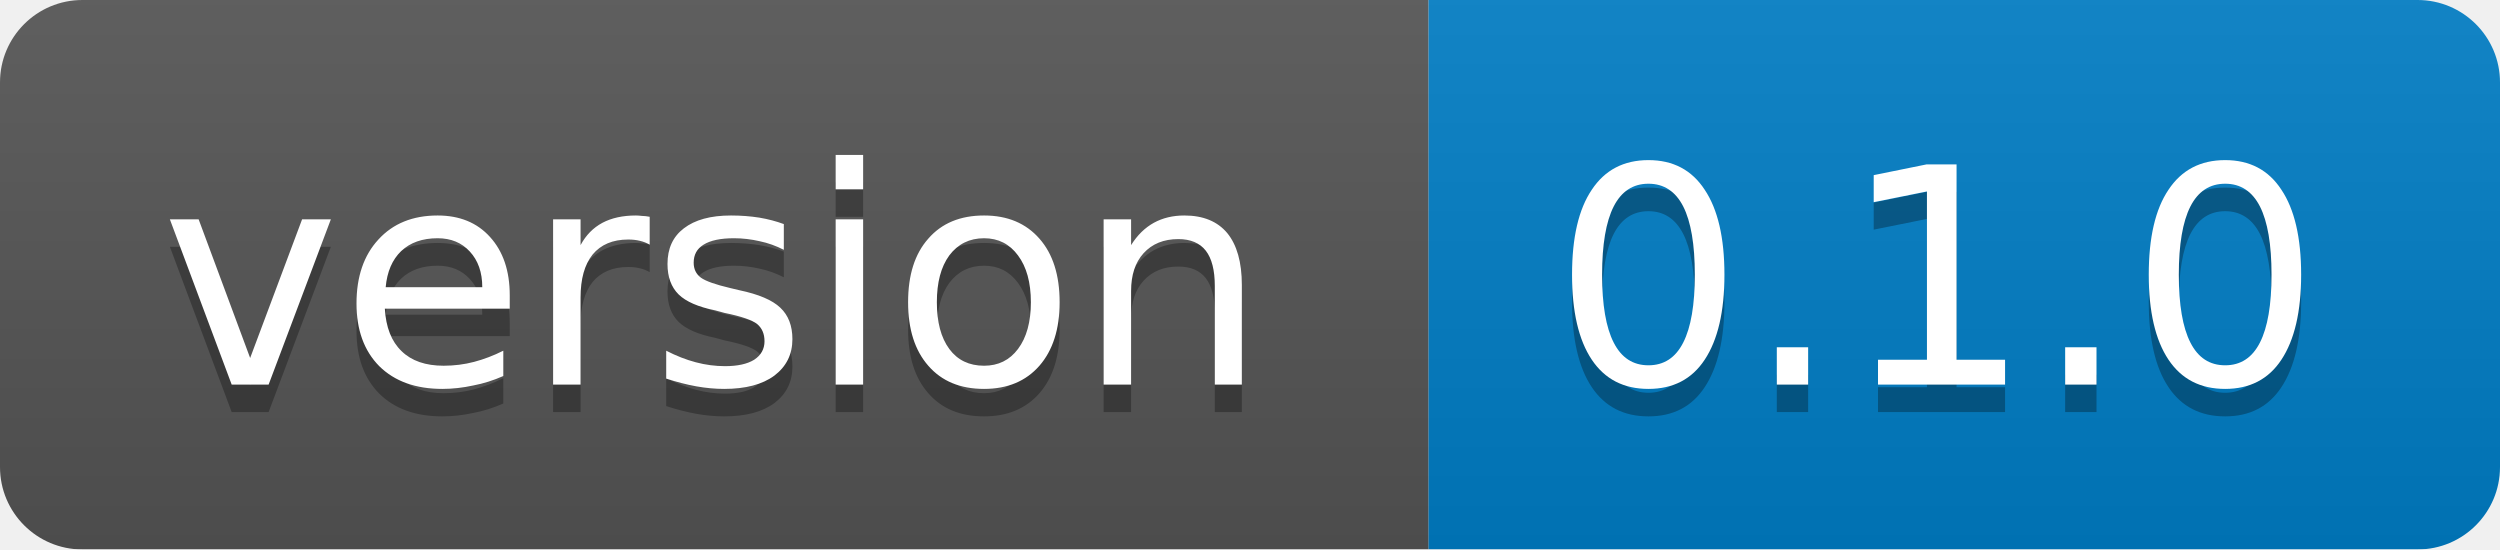
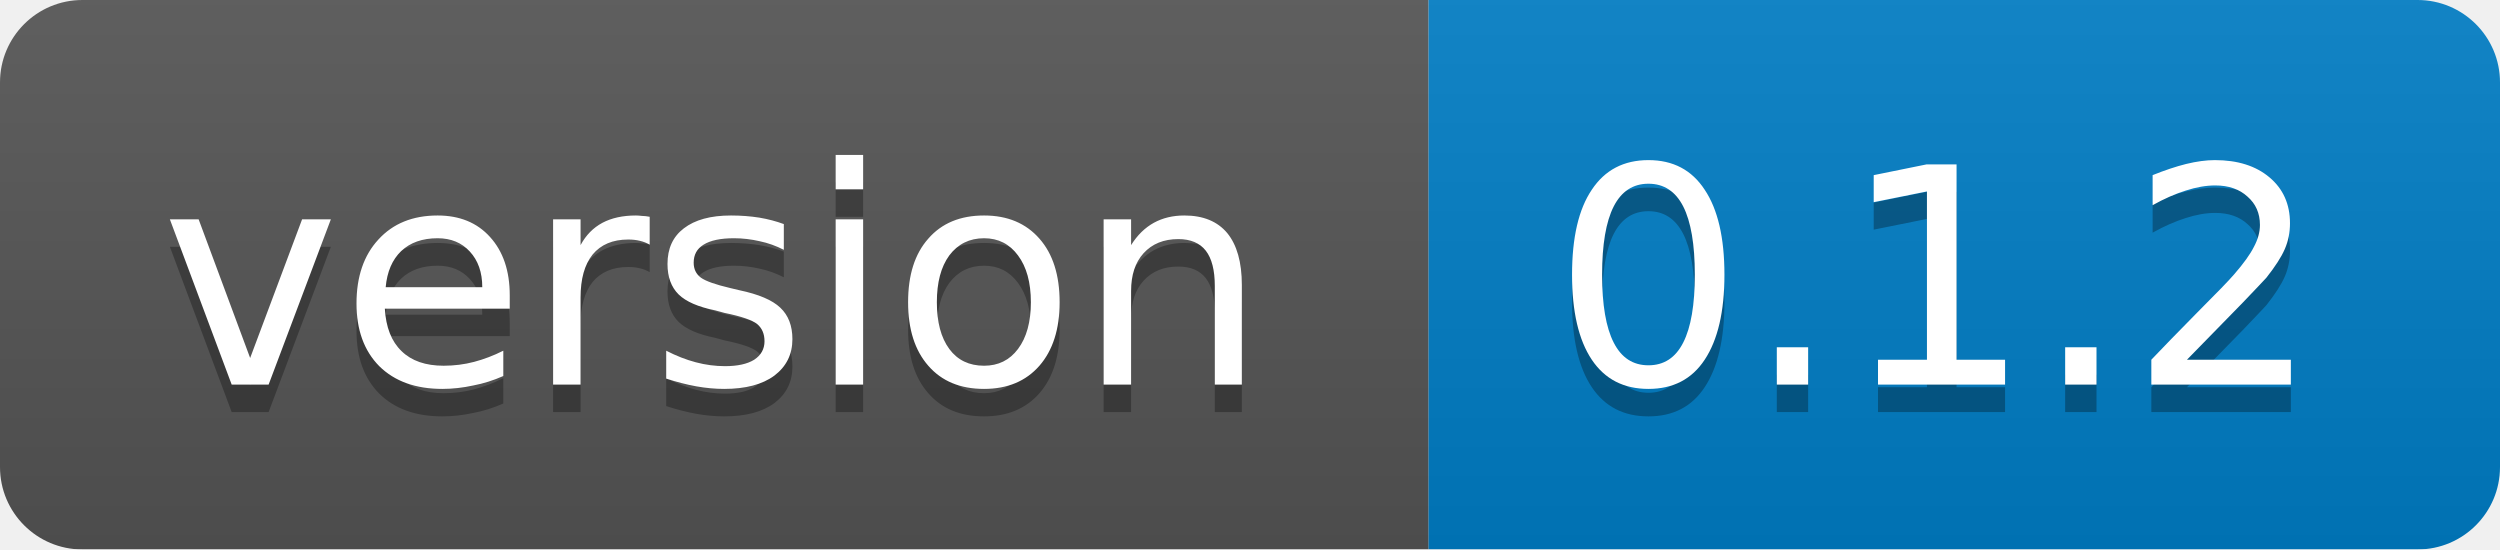
<svg xmlns="http://www.w3.org/2000/svg" width="91" height="20">
  <linearGradient id="b" x2="0" y2="100%">
    <stop offset="0" stop-color="#bbb" stop-opacity=".1" />
    <stop offset="1" stop-opacity=".1" />
  </linearGradient>
  <mask id="a">
    <rect width="91" height="20" rx="3" fill="#fff" />
  </mask>
  <g mask="url(#a)">
    <path fill="#555" d="M0 0h52v20H0z" />
    <path fill="#007EC6" d="M52 0h39v20H52z" />
    <path fill="url(#b)" d="M0 0h91v20H0z" />
  </g>
  <g fill="#fff" text-anchor="middle" font-family="Verdana,DejaVu Sans,Geneva,sans-serif" font-size="11">
    <text x="26" y="15" fill="#010101" fill-opacity=".3">version</text>
    <text x="26" y="14">version</text>
-     <text x="70.5" y="15" fill="#010101" fill-opacity=".3">0.1.0</text>
-     <text x="70.5" y="14">0.1.0</text>
+     <text x="70.5" y="15" fill="#010101" fill-opacity=".3">0.1.2</text>
+     <text x="70.5" y="14">0.1.2</text>
  </g>
</svg>
